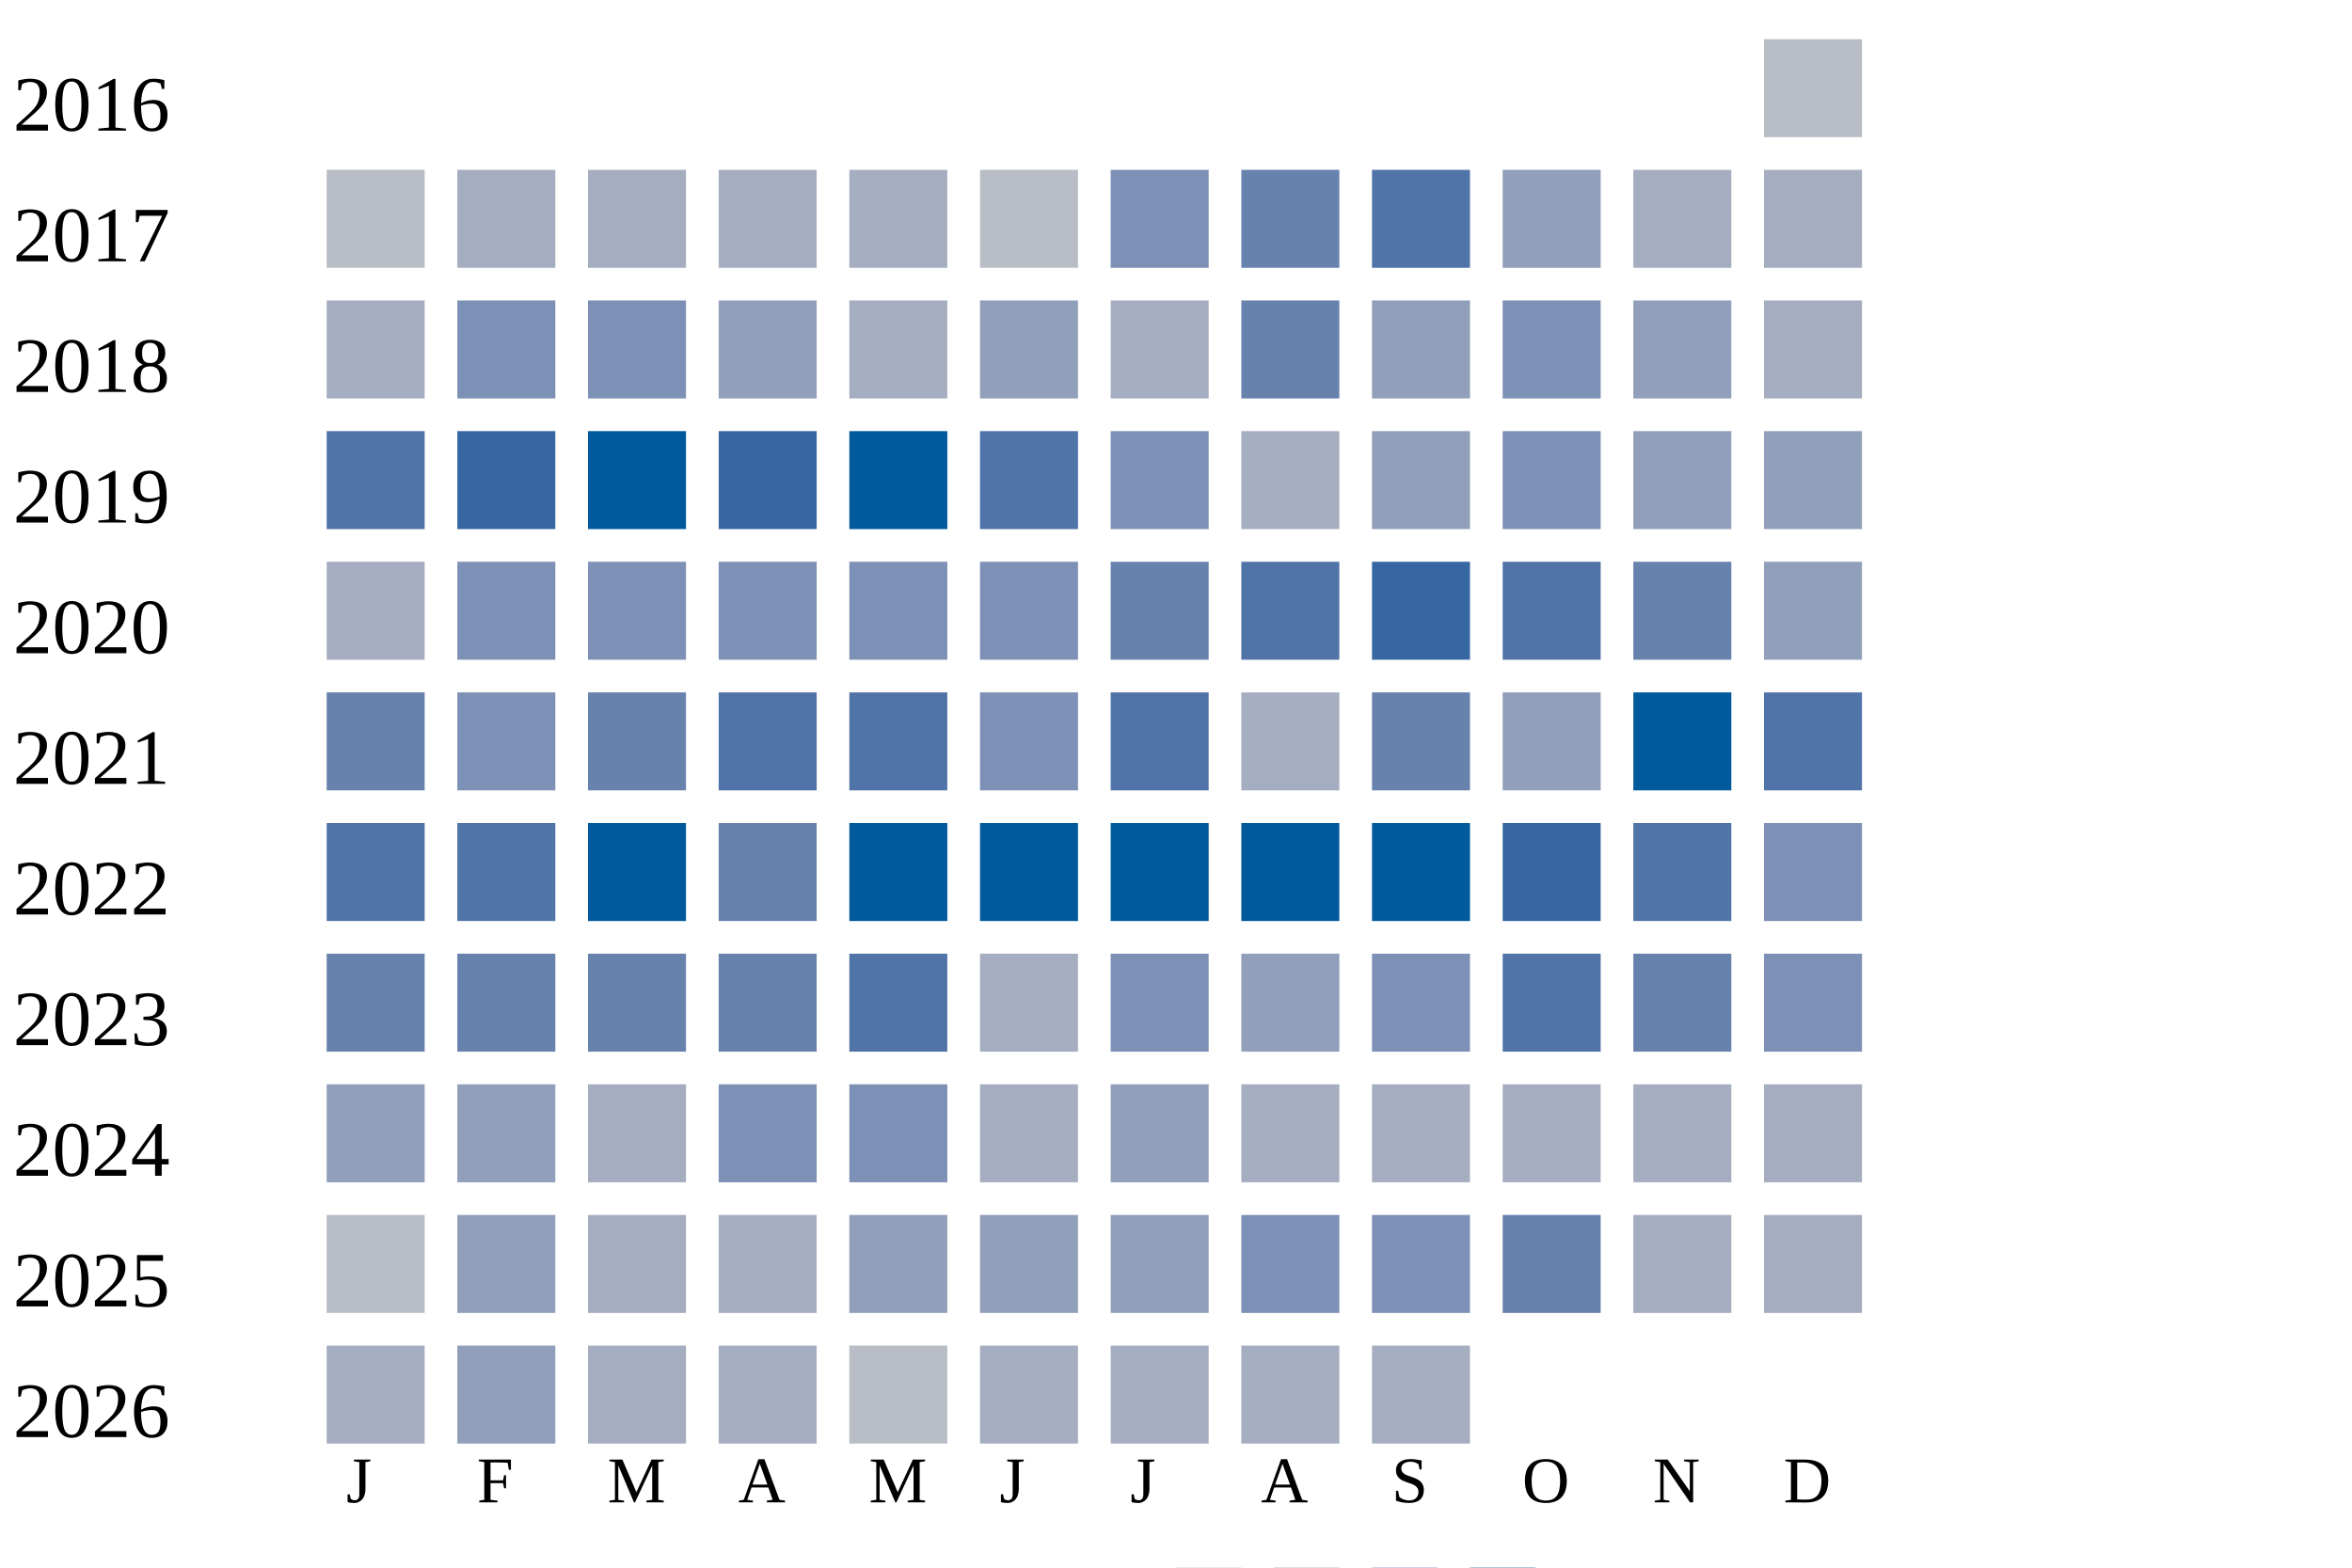
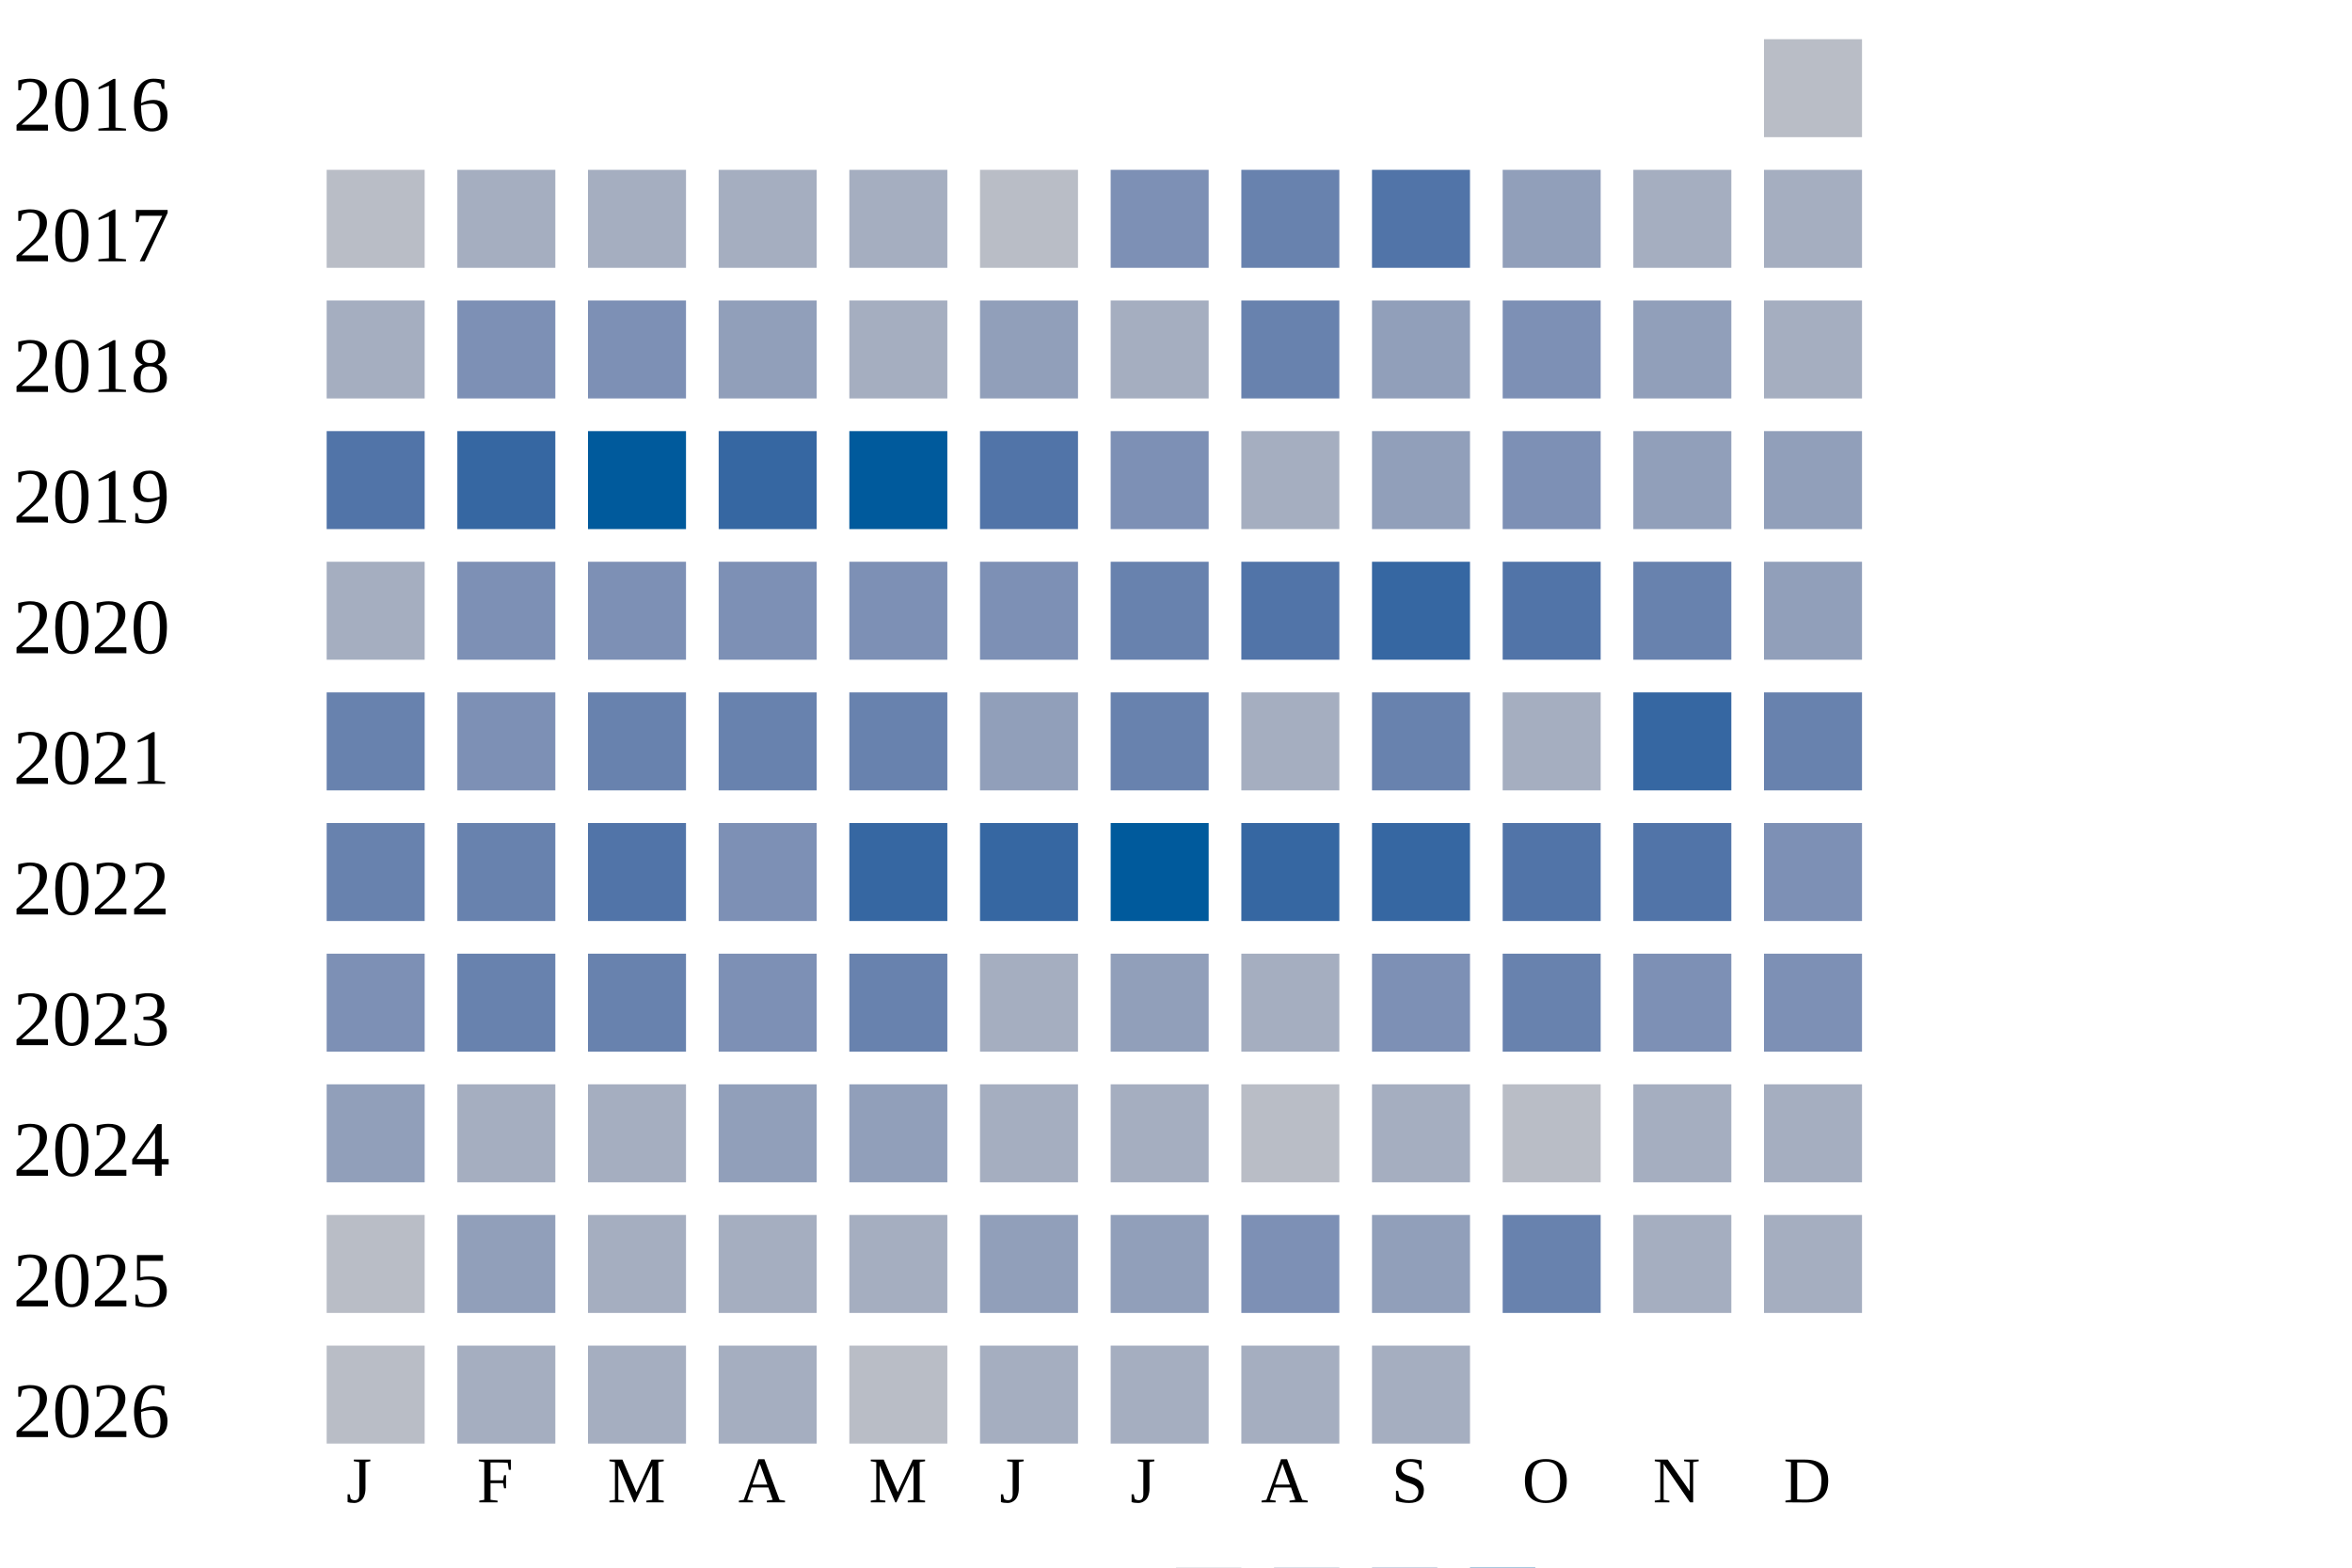
<svg xmlns="http://www.w3.org/2000/svg" width="360" height="240">
  <g transform="translate(0 0)">
    <text x="2" y="20">2016</text>
    <rect x="270" y="6" width="15" height="15" fill="#b9bdc6" />
  </g>
  <g transform="translate(0 20)">
    <text x="2" y="20">2017</text>
    <rect x="50" y="6" width="15" height="15" fill="#b9bdc6" />
    <rect x="70" y="6" width="15" height="15" fill="#a5aec0" />
    <rect x="90" y="6" width="15" height="15" fill="#a5aec0" />
    <rect x="110" y="6" width="15" height="15" fill="#a5aec0" />
    <rect x="130" y="6" width="15" height="15" fill="#a5aec0" />
    <rect x="150" y="6" width="15" height="15" fill="#b9bdc6" />
    <rect x="170" y="6" width="15" height="15" fill="#7d90b5" />
    <rect x="190" y="6" width="15" height="15" fill="#6882ae" />
    <rect x="210" y="6" width="15" height="15" fill="#5174a8" />
    <rect x="230" y="6" width="15" height="15" fill="#919fba" />
    <rect x="250" y="6" width="15" height="15" fill="#a5aec0" />
    <rect x="270" y="6" width="15" height="15" fill="#a5aec0" />
  </g>
  <g transform="translate(0 40)">
    <text x="2" y="20">2018</text>
    <rect x="50" y="6" width="15" height="15" fill="#a5aec0" />
    <rect x="70" y="6" width="15" height="15" fill="#7d90b5" />
    <rect x="90" y="6" width="15" height="15" fill="#7d90b5" />
    <rect x="110" y="6" width="15" height="15" fill="#919fba" />
    <rect x="130" y="6" width="15" height="15" fill="#a5aec0" />
    <rect x="150" y="6" width="15" height="15" fill="#919fba" />
    <rect x="170" y="6" width="15" height="15" fill="#a5aec0" />
    <rect x="190" y="6" width="15" height="15" fill="#6882ae" />
    <rect x="210" y="6" width="15" height="15" fill="#919fba" />
    <rect x="230" y="6" width="15" height="15" fill="#7d90b5" />
    <rect x="250" y="6" width="15" height="15" fill="#919fba" />
    <rect x="270" y="6" width="15" height="15" fill="#a5aec0" />
  </g>
  <g transform="translate(0 60)">
    <text x="2" y="20">2019</text>
    <rect x="50" y="6" width="15" height="15" fill="#5174a8" />
    <rect x="70" y="6" width="15" height="15" fill="#3667a2" />
    <rect x="90" y="6" width="15" height="15" fill="#005a9c" />
    <rect x="110" y="6" width="15" height="15" fill="#3667a2" />
    <rect x="130" y="6" width="15" height="15" fill="#005a9c" />
    <rect x="150" y="6" width="15" height="15" fill="#5174a8" />
    <rect x="170" y="6" width="15" height="15" fill="#7d90b5" />
    <rect x="190" y="6" width="15" height="15" fill="#a5aec0" />
    <rect x="210" y="6" width="15" height="15" fill="#919fba" />
    <rect x="230" y="6" width="15" height="15" fill="#7d90b5" />
    <rect x="250" y="6" width="15" height="15" fill="#919fba" />
    <rect x="270" y="6" width="15" height="15" fill="#919fba" />
  </g>
  <g transform="translate(0 80)">
    <text x="2" y="20">2020</text>
    <rect x="50" y="6" width="15" height="15" fill="#a5aec0" />
    <rect x="70" y="6" width="15" height="15" fill="#7d90b5" />
    <rect x="90" y="6" width="15" height="15" fill="#7d90b5" />
    <rect x="110" y="6" width="15" height="15" fill="#7d90b5" />
    <rect x="130" y="6" width="15" height="15" fill="#7d90b5" />
    <rect x="150" y="6" width="15" height="15" fill="#7d90b5" />
    <rect x="170" y="6" width="15" height="15" fill="#6882ae" />
    <rect x="190" y="6" width="15" height="15" fill="#5174a8" />
    <rect x="210" y="6" width="15" height="15" fill="#3667a2" />
    <rect x="230" y="6" width="15" height="15" fill="#5174a8" />
    <rect x="250" y="6" width="15" height="15" fill="#6882ae" />
    <rect x="270" y="6" width="15" height="15" fill="#919fba" />
  </g>
  <g transform="translate(0 100)">
    <text x="2" y="20">2021</text>
    <rect x="50" y="6" width="15" height="15" fill="#6882ae" />
    <rect x="70" y="6" width="15" height="15" fill="#7d90b5" />
    <rect x="90" y="6" width="15" height="15" fill="#6882ae" />
-     <rect x="110" y="6" width="15" height="15" fill="#5174a8" />
-     <rect x="130" y="6" width="15" height="15" fill="#5174a8" />
-     <rect x="150" y="6" width="15" height="15" fill="#7d90b5" />
-     <rect x="170" y="6" width="15" height="15" fill="#5174a8" />
+     <rect x="110" y="6" width="15" height="15" fill="#6882ae" />
+     <rect x="130" y="6" width="15" height="15" fill="#6882ae" />
+     <rect x="150" y="6" width="15" height="15" fill="#919fba" />
+     <rect x="170" y="6" width="15" height="15" fill="#6882ae" />
    <rect x="190" y="6" width="15" height="15" fill="#a5aec0" />
    <rect x="210" y="6" width="15" height="15" fill="#6882ae" />
-     <rect x="230" y="6" width="15" height="15" fill="#919fba" />
-     <rect x="250" y="6" width="15" height="15" fill="#005a9c" />
-     <rect x="270" y="6" width="15" height="15" fill="#5174a8" />
+     <rect x="230" y="6" width="15" height="15" fill="#a5aec0" />
+     <rect x="250" y="6" width="15" height="15" fill="#3667a2" />
+     <rect x="270" y="6" width="15" height="15" fill="#6882ae" />
  </g>
  <g transform="translate(0 120)">
    <text x="2" y="20">2022</text>
-     <rect x="50" y="6" width="15" height="15" fill="#5174a8" />
-     <rect x="70" y="6" width="15" height="15" fill="#5174a8" />
-     <rect x="90" y="6" width="15" height="15" fill="#005a9c" />
-     <rect x="110" y="6" width="15" height="15" fill="#6882ae" />
-     <rect x="130" y="6" width="15" height="15" fill="#005a9c" />
-     <rect x="150" y="6" width="15" height="15" fill="#005a9c" />
+     <rect x="50" y="6" width="15" height="15" fill="#6882ae" />
+     <rect x="70" y="6" width="15" height="15" fill="#6882ae" />
+     <rect x="90" y="6" width="15" height="15" fill="#5174a8" />
+     <rect x="110" y="6" width="15" height="15" fill="#7d90b5" />
+     <rect x="130" y="6" width="15" height="15" fill="#3667a2" />
+     <rect x="150" y="6" width="15" height="15" fill="#3667a2" />
    <rect x="170" y="6" width="15" height="15" fill="#005a9c" />
-     <rect x="190" y="6" width="15" height="15" fill="#005a9c" />
-     <rect x="210" y="6" width="15" height="15" fill="#005a9c" />
-     <rect x="230" y="6" width="15" height="15" fill="#3667a2" />
+     <rect x="190" y="6" width="15" height="15" fill="#3667a2" />
+     <rect x="210" y="6" width="15" height="15" fill="#3667a2" />
+     <rect x="230" y="6" width="15" height="15" fill="#5174a8" />
    <rect x="250" y="6" width="15" height="15" fill="#5174a8" />
    <rect x="270" y="6" width="15" height="15" fill="#7d90b5" />
  </g>
  <g transform="translate(0 140)">
    <text x="2" y="20">2023</text>
-     <rect x="50" y="6" width="15" height="15" fill="#6882ae" />
+     <rect x="50" y="6" width="15" height="15" fill="#7d90b5" />
    <rect x="70" y="6" width="15" height="15" fill="#6882ae" />
    <rect x="90" y="6" width="15" height="15" fill="#6882ae" />
-     <rect x="110" y="6" width="15" height="15" fill="#6882ae" />
-     <rect x="130" y="6" width="15" height="15" fill="#5174a8" />
+     <rect x="110" y="6" width="15" height="15" fill="#7d90b5" />
+     <rect x="130" y="6" width="15" height="15" fill="#6882ae" />
    <rect x="150" y="6" width="15" height="15" fill="#a5aec0" />
-     <rect x="170" y="6" width="15" height="15" fill="#7d90b5" />
-     <rect x="190" y="6" width="15" height="15" fill="#919fba" />
+     <rect x="170" y="6" width="15" height="15" fill="#919fba" />
+     <rect x="190" y="6" width="15" height="15" fill="#a5aec0" />
    <rect x="210" y="6" width="15" height="15" fill="#7d90b5" />
-     <rect x="230" y="6" width="15" height="15" fill="#5174a8" />
-     <rect x="250" y="6" width="15" height="15" fill="#6882ae" />
+     <rect x="230" y="6" width="15" height="15" fill="#6882ae" />
+     <rect x="250" y="6" width="15" height="15" fill="#7d90b5" />
    <rect x="270" y="6" width="15" height="15" fill="#7d90b5" />
  </g>
  <g transform="translate(0 160)">
    <text x="2" y="20">2024</text>
    <rect x="50" y="6" width="15" height="15" fill="#919fba" />
-     <rect x="70" y="6" width="15" height="15" fill="#919fba" />
+     <rect x="70" y="6" width="15" height="15" fill="#a5aec0" />
    <rect x="90" y="6" width="15" height="15" fill="#a5aec0" />
-     <rect x="110" y="6" width="15" height="15" fill="#7d90b5" />
-     <rect x="130" y="6" width="15" height="15" fill="#7d90b5" />
+     <rect x="110" y="6" width="15" height="15" fill="#919fba" />
+     <rect x="130" y="6" width="15" height="15" fill="#919fba" />
    <rect x="150" y="6" width="15" height="15" fill="#a5aec0" />
-     <rect x="170" y="6" width="15" height="15" fill="#919fba" />
-     <rect x="190" y="6" width="15" height="15" fill="#a5aec0" />
+     <rect x="170" y="6" width="15" height="15" fill="#a5aec0" />
+     <rect x="190" y="6" width="15" height="15" fill="#b9bdc6" />
    <rect x="210" y="6" width="15" height="15" fill="#a5aec0" />
-     <rect x="230" y="6" width="15" height="15" fill="#a5aec0" />
+     <rect x="230" y="6" width="15" height="15" fill="#b9bdc6" />
    <rect x="250" y="6" width="15" height="15" fill="#a5aec0" />
    <rect x="270" y="6" width="15" height="15" fill="#a5aec0" />
  </g>
  <g transform="translate(0 180)">
    <text x="2" y="20">2025</text>
    <rect x="50" y="6" width="15" height="15" fill="#b9bdc6" />
    <rect x="70" y="6" width="15" height="15" fill="#919fba" />
    <rect x="90" y="6" width="15" height="15" fill="#a5aec0" />
    <rect x="110" y="6" width="15" height="15" fill="#a5aec0" />
-     <rect x="130" y="6" width="15" height="15" fill="#919fba" />
+     <rect x="130" y="6" width="15" height="15" fill="#a5aec0" />
    <rect x="150" y="6" width="15" height="15" fill="#919fba" />
    <rect x="170" y="6" width="15" height="15" fill="#919fba" />
    <rect x="190" y="6" width="15" height="15" fill="#7d90b5" />
-     <rect x="210" y="6" width="15" height="15" fill="#7d90b5" />
+     <rect x="210" y="6" width="15" height="15" fill="#919fba" />
    <rect x="230" y="6" width="15" height="15" fill="#6882ae" />
    <rect x="250" y="6" width="15" height="15" fill="#a5aec0" />
    <rect x="270" y="6" width="15" height="15" fill="#a5aec0" />
  </g>
  <g transform="translate(0 200)">
    <text x="2" y="20">2026</text>
-     <rect x="50" y="6" width="15" height="15" fill="#a5aec0" />
-     <rect x="70" y="6" width="15" height="15" fill="#919fba" />
+     <rect x="50" y="6" width="15" height="15" fill="#b9bdc6" />
+     <rect x="70" y="6" width="15" height="15" fill="#a5aec0" />
    <rect x="90" y="6" width="15" height="15" fill="#a5aec0" />
    <rect x="110" y="6" width="15" height="15" fill="#a5aec0" />
    <rect x="130" y="6" width="15" height="15" fill="#b9bdc6" />
    <rect x="150" y="6" width="15" height="15" fill="#a5aec0" />
    <rect x="170" y="6" width="15" height="15" fill="#a5aec0" />
    <rect x="190" y="6" width="15" height="15" fill="#a5aec0" />
    <rect x="210" y="6" width="15" height="15" fill="#a5aec0" />
  </g>
  <text style="font-size: 10px; text-align: center" x="53" y="230">J</text>
  <text style="font-size: 10px; text-align: center" x="73" y="230">F</text>
  <text style="font-size: 10px; text-align: center" x="93" y="230">M</text>
  <text style="font-size: 10px; text-align: center" x="113" y="230">A</text>
  <text style="font-size: 10px; text-align: center" x="133" y="230">M</text>
  <text style="font-size: 10px; text-align: center" x="153" y="230">J</text>
  <text style="font-size: 10px; text-align: center" x="173" y="230">J</text>
  <text style="font-size: 10px; text-align: center" x="193" y="230">A</text>
  <text style="font-size: 10px; text-align: center" x="213" y="230">S</text>
  <text style="font-size: 10px; text-align: center" x="233" y="230">O</text>
  <text style="font-size: 10px; text-align: center" x="253" y="230">N</text>
  <text style="font-size: 10px; text-align: center" x="273" y="230">D</text>
  <text style="font-size: 10px;" x="155" y="249">Less</text>
  <rect fill="#b9bdc6" width="10" height="10" x="180" y="240" />
  <rect fill="#919fba" width="10" height="10" x="195" y="240" />
  <rect fill="#6882ae" width="10" height="10" x="210" y="240" />
  <rect fill="#005a9c" width="10" height="10" x="225" y="240" />
  <text x="240" y="249" style="font-size: 10px;">More</text>
</svg>
